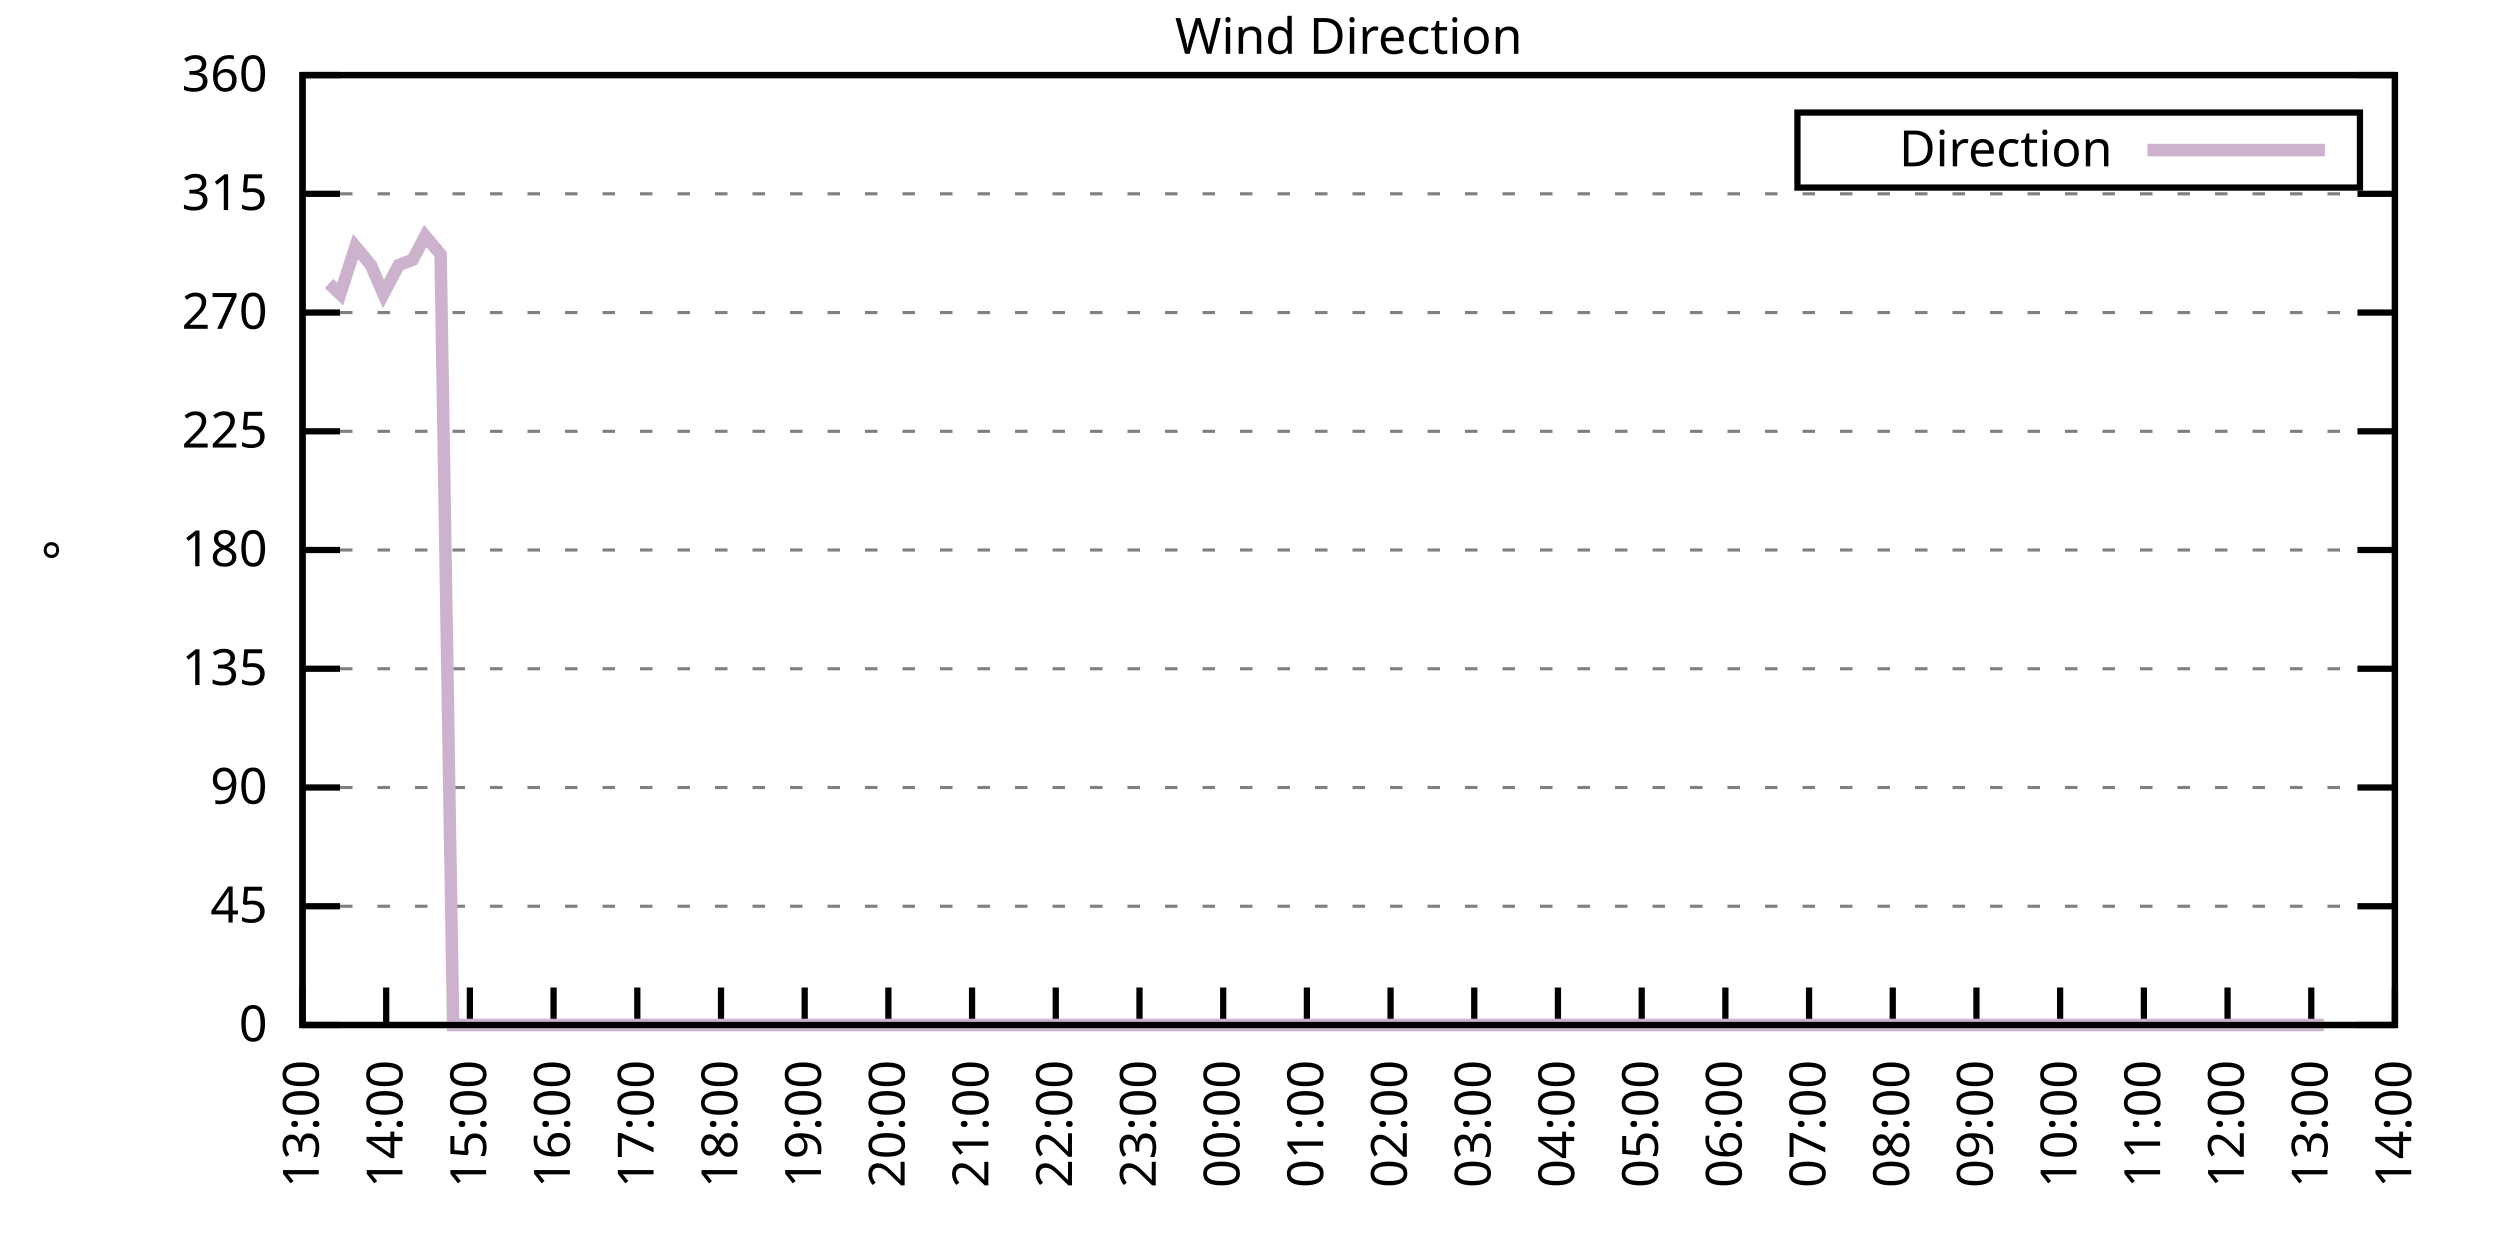
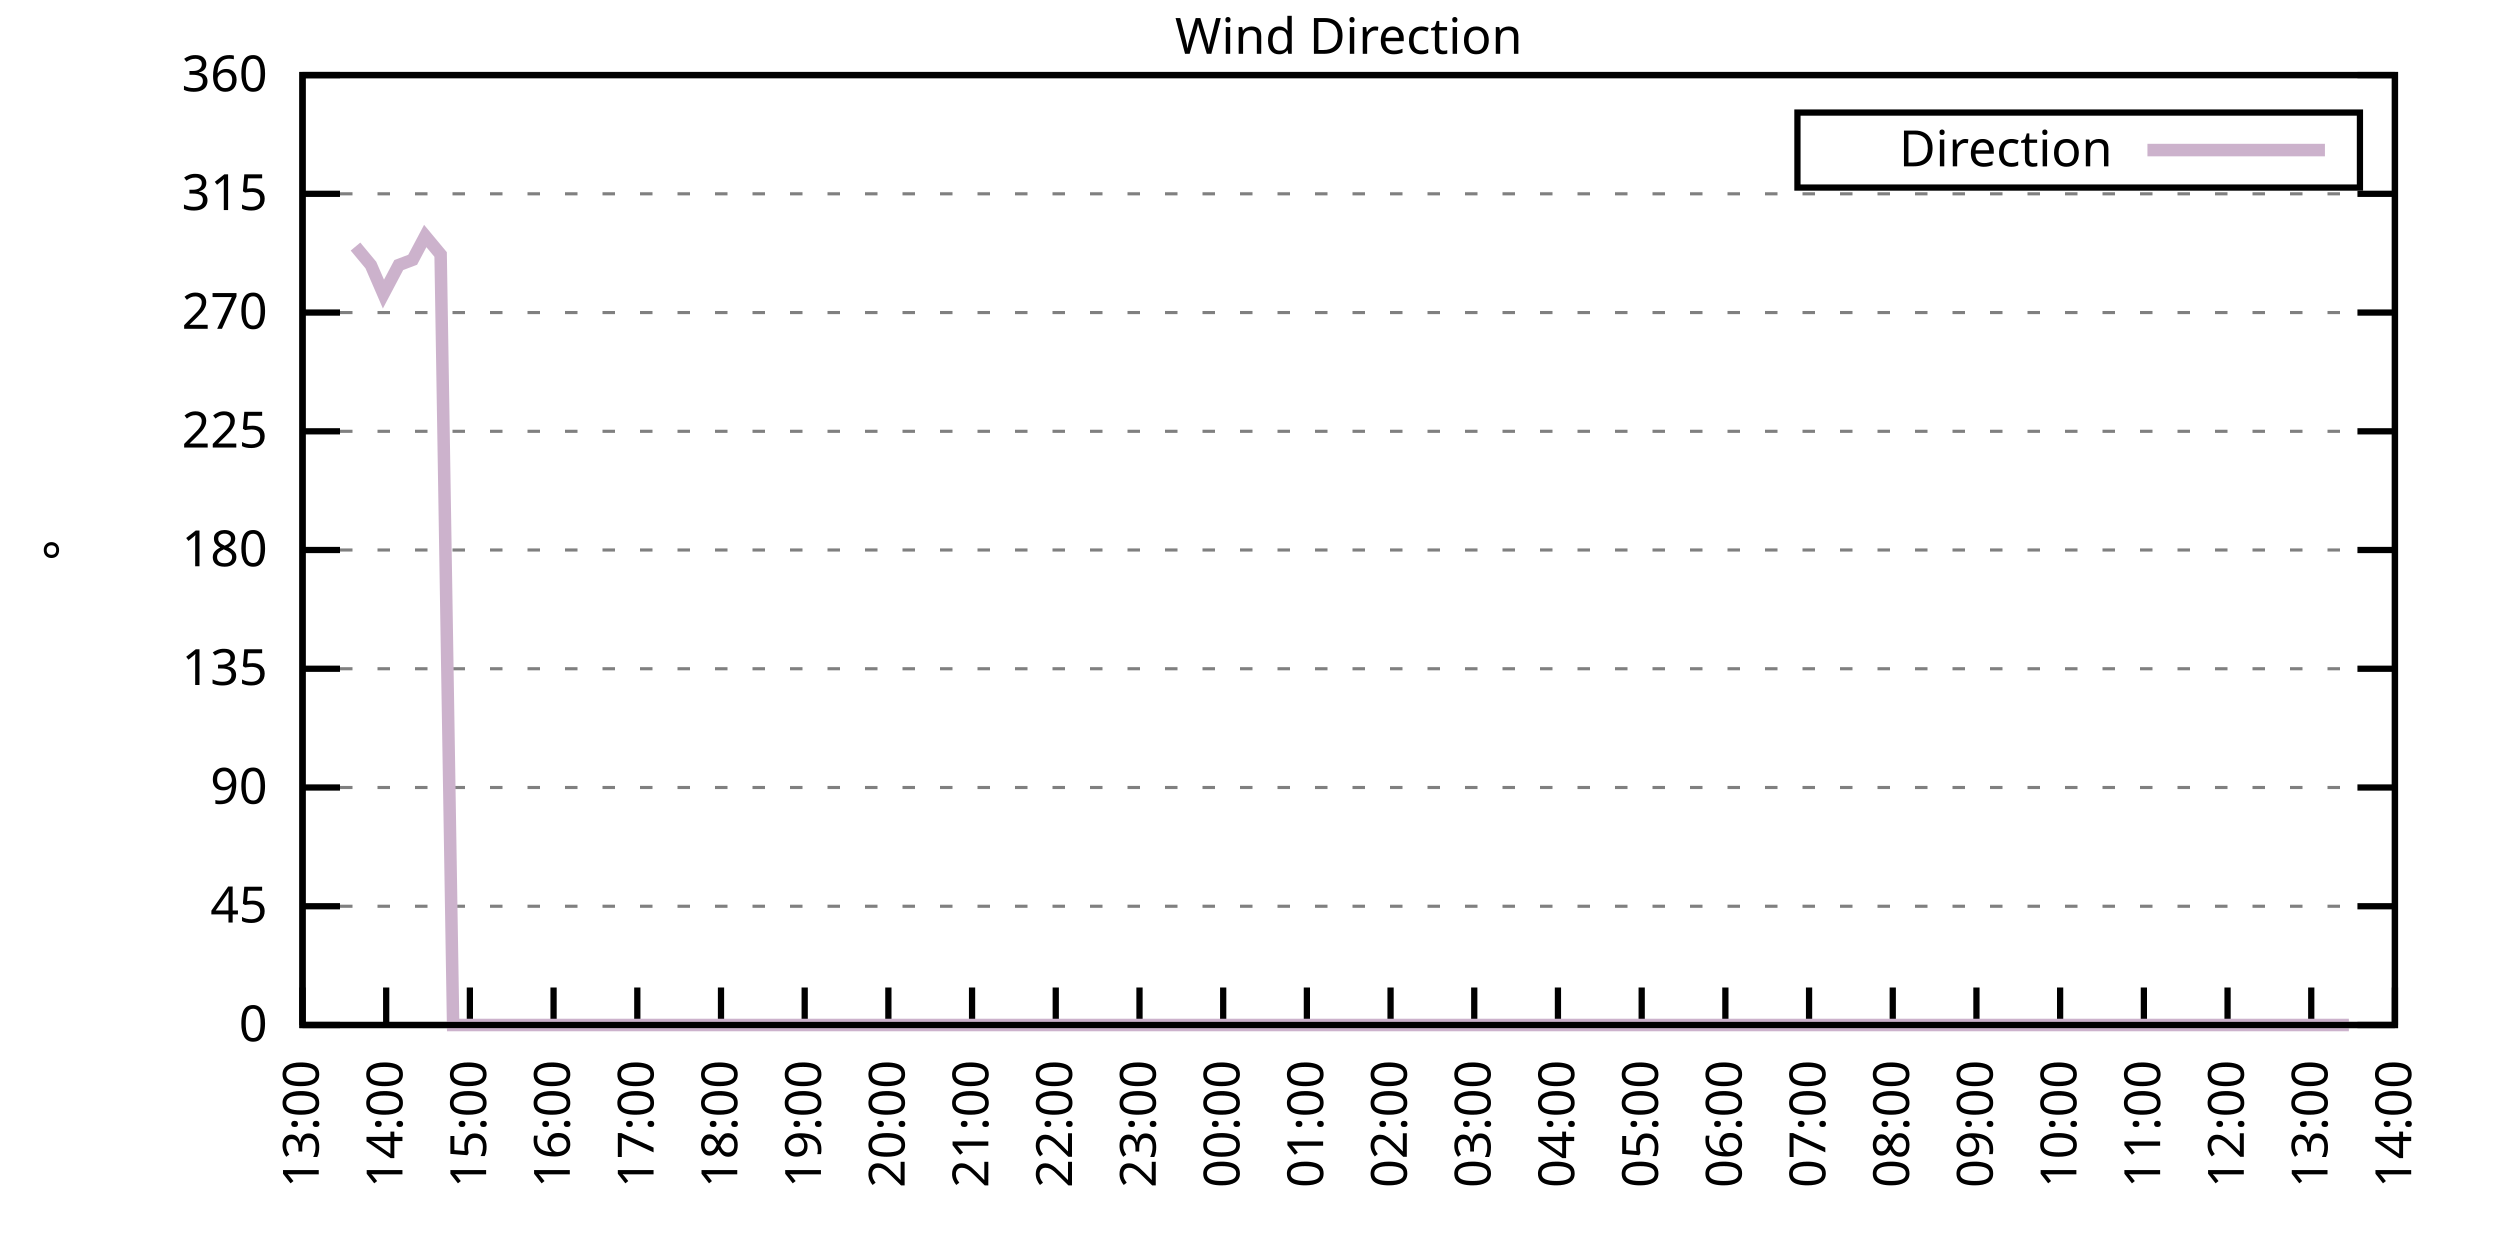
<svg xmlns="http://www.w3.org/2000/svg" xmlns:xlink="http://www.w3.org/1999/xlink" width="400" height="200" viewBox="0 0 400 200">
  <g id="gnuplot_canvas">
    <rect x="0" y="0" width="400" height="200" fill="none" />
    <defs>
      <circle id="gpDot" r="0.5" stroke-width="0.5" stroke="currentColor" />
      <path id="gpPt0" stroke-width="0.333" stroke="currentColor" d="M-1,0 h2 M0,-1 v2" />
      <path id="gpPt1" stroke-width="0.333" stroke="currentColor" d="M-1,-1 L1,1 M1,-1 L-1,1" />
      <path id="gpPt2" stroke-width="0.333" stroke="currentColor" d="M-1,0 L1,0 M0,-1 L0,1 M-1,-1 L1,1 M-1,1 L1,-1" />
      <rect id="gpPt3" stroke-width="0.333" stroke="currentColor" x="-1" y="-1" width="2" height="2" />
      <rect id="gpPt4" stroke-width="0.333" stroke="currentColor" fill="currentColor" x="-1" y="-1" width="2" height="2" />
      <circle id="gpPt5" stroke-width="0.333" stroke="currentColor" cx="0" cy="0" r="1" />
      <use xlink:href="#gpPt5" id="gpPt6" fill="currentColor" stroke="none" />
      <path id="gpPt7" stroke-width="0.333" stroke="currentColor" d="M0,-1.33 L-1.33,0.67 L1.33,0.67 z" />
      <use xlink:href="#gpPt7" id="gpPt8" fill="currentColor" stroke="none" />
      <use xlink:href="#gpPt7" id="gpPt9" stroke="currentColor" transform="rotate(180)" />
      <use xlink:href="#gpPt9" id="gpPt10" fill="currentColor" stroke="none" />
      <use xlink:href="#gpPt3" id="gpPt11" stroke="currentColor" transform="rotate(45)" />
      <use xlink:href="#gpPt11" id="gpPt12" fill="currentColor" stroke="none" />
      <path id="gpPt13" stroke-width="0.333" stroke="currentColor" d="M0,1.330 L1.265,0.411 L0.782,-1.067 L-0.782,-1.076 L-1.265,0.411 z" />
      <use xlink:href="#gpPt13" id="gpPt14" fill="currentColor" stroke="none" />
      <filter id="textbox" filterUnits="objectBoundingBox" x="0" y="0" height="1" width="1">
        <feFlood flood-color="white" flood-opacity="1" result="bgnd" />
        <feComposite in="SourceGraphic" in2="bgnd" operator="atop" />
      </filter>
      <filter id="greybox" filterUnits="objectBoundingBox" x="0" y="0" height="1" width="1">
        <feFlood flood-color="lightgrey" flood-opacity="1" result="grey" />
        <feComposite in="SourceGraphic" in2="grey" operator="atop" />
      </filter>
    </defs>
    <g fill="none" color="white" stroke="currentColor" stroke-width="1.00" stroke-linecap="butt" stroke-linejoin="miter">
</g>
    <g fill="none" color="black" stroke="currentColor" stroke-width="1.00" stroke-linecap="butt" stroke-linejoin="miter">
      <g stroke="none" shape-rendering="crispEdges">
        <polygon fill="rgb(255, 255, 255)" points="48.40,164.00 383.18,164.00 383.18,12.02 48.40,12.02 " />
      </g>
    </g>
    <g fill="none" color="black" stroke="currentColor" stroke-width="1.00" stroke-linecap="butt" stroke-linejoin="miter">
</g>
    <g fill="none" color="black" stroke="black" stroke-width="0.50" stroke-linecap="butt" stroke-linejoin="miter">
</g>
    <g fill="none" color="gray" stroke="currentColor" stroke-width="0.50" stroke-linecap="butt" stroke-linejoin="miter">
      <path stroke="gray" stroke-dasharray="2,4" class="gridline" d="M48.40,164.00 L383.19,164.00  " />
    </g>
    <g fill="none" color="gray" stroke="gray" stroke-width="1.00" stroke-linecap="butt" stroke-linejoin="miter">
</g>
    <g fill="none" color="black" stroke="currentColor" stroke-width="1.00" stroke-linecap="butt" stroke-linejoin="miter">
      <path stroke="black" d="M48.40,164.00 L54.40,164.00 M383.19,164.00 L377.19,164.00  " />
      <g transform="translate(42.80,166.60)" stroke="none" fill="black" font-family="Sans" font-size="8.00" text-anchor="end">
        <text>
          <tspan font-family="Sans"> 0</tspan>
        </text>
      </g>
    </g>
    <g fill="none" color="black" stroke="currentColor" stroke-width="1.00" stroke-linecap="butt" stroke-linejoin="miter">
</g>
    <g fill="none" color="black" stroke="black" stroke-width="0.50" stroke-linecap="butt" stroke-linejoin="miter">
</g>
    <g fill="none" color="gray" stroke="currentColor" stroke-width="0.50" stroke-linecap="butt" stroke-linejoin="miter">
      <path stroke="gray" stroke-dasharray="2,4" class="gridline" d="M48.40,145.00 L383.19,145.00  " />
    </g>
    <g fill="none" color="gray" stroke="gray" stroke-width="1.00" stroke-linecap="butt" stroke-linejoin="miter">
</g>
    <g fill="none" color="black" stroke="currentColor" stroke-width="1.00" stroke-linecap="butt" stroke-linejoin="miter">
      <path stroke="black" d="M48.40,145.00 L54.40,145.00 M383.19,145.00 L377.19,145.00  " />
      <g transform="translate(42.80,147.60)" stroke="none" fill="black" font-family="Sans" font-size="8.00" text-anchor="end">
        <text>
          <tspan font-family="Sans"> 45</tspan>
        </text>
      </g>
    </g>
    <g fill="none" color="black" stroke="currentColor" stroke-width="1.00" stroke-linecap="butt" stroke-linejoin="miter">
</g>
    <g fill="none" color="black" stroke="black" stroke-width="0.50" stroke-linecap="butt" stroke-linejoin="miter">
</g>
    <g fill="none" color="gray" stroke="currentColor" stroke-width="0.50" stroke-linecap="butt" stroke-linejoin="miter">
      <path stroke="gray" stroke-dasharray="2,4" class="gridline" d="M48.40,126.00 L383.19,126.00  " />
    </g>
    <g fill="none" color="gray" stroke="gray" stroke-width="1.00" stroke-linecap="butt" stroke-linejoin="miter">
</g>
    <g fill="none" color="black" stroke="currentColor" stroke-width="1.00" stroke-linecap="butt" stroke-linejoin="miter">
      <path stroke="black" d="M48.40,126.00 L54.40,126.00 M383.19,126.00 L377.19,126.00  " />
      <g transform="translate(42.80,128.60)" stroke="none" fill="black" font-family="Sans" font-size="8.00" text-anchor="end">
        <text>
          <tspan font-family="Sans"> 90</tspan>
        </text>
      </g>
    </g>
    <g fill="none" color="black" stroke="currentColor" stroke-width="1.00" stroke-linecap="butt" stroke-linejoin="miter">
</g>
    <g fill="none" color="black" stroke="black" stroke-width="0.50" stroke-linecap="butt" stroke-linejoin="miter">
</g>
    <g fill="none" color="gray" stroke="currentColor" stroke-width="0.50" stroke-linecap="butt" stroke-linejoin="miter">
      <path stroke="gray" stroke-dasharray="2,4" class="gridline" d="M48.40,107.00 L383.19,107.00  " />
    </g>
    <g fill="none" color="gray" stroke="gray" stroke-width="1.00" stroke-linecap="butt" stroke-linejoin="miter">
</g>
    <g fill="none" color="black" stroke="currentColor" stroke-width="1.00" stroke-linecap="butt" stroke-linejoin="miter">
      <path stroke="black" d="M48.40,107.00 L54.40,107.00 M383.19,107.00 L377.19,107.00  " />
      <g transform="translate(42.80,109.60)" stroke="none" fill="black" font-family="Sans" font-size="8.00" text-anchor="end">
        <text>
          <tspan font-family="Sans"> 135</tspan>
        </text>
      </g>
    </g>
    <g fill="none" color="black" stroke="currentColor" stroke-width="1.00" stroke-linecap="butt" stroke-linejoin="miter">
</g>
    <g fill="none" color="black" stroke="black" stroke-width="0.50" stroke-linecap="butt" stroke-linejoin="miter">
</g>
    <g fill="none" color="gray" stroke="currentColor" stroke-width="0.50" stroke-linecap="butt" stroke-linejoin="miter">
      <path stroke="gray" stroke-dasharray="2,4" class="gridline" d="M48.40,88.00 L383.19,88.00  " />
    </g>
    <g fill="none" color="gray" stroke="gray" stroke-width="1.00" stroke-linecap="butt" stroke-linejoin="miter">
</g>
    <g fill="none" color="black" stroke="currentColor" stroke-width="1.00" stroke-linecap="butt" stroke-linejoin="miter">
      <path stroke="black" d="M48.40,88.00 L54.40,88.00 M383.19,88.00 L377.19,88.00  " />
      <g transform="translate(42.80,90.60)" stroke="none" fill="black" font-family="Sans" font-size="8.00" text-anchor="end">
        <text>
          <tspan font-family="Sans"> 180</tspan>
        </text>
      </g>
    </g>
    <g fill="none" color="black" stroke="currentColor" stroke-width="1.00" stroke-linecap="butt" stroke-linejoin="miter">
</g>
    <g fill="none" color="black" stroke="black" stroke-width="0.50" stroke-linecap="butt" stroke-linejoin="miter">
</g>
    <g fill="none" color="gray" stroke="currentColor" stroke-width="0.50" stroke-linecap="butt" stroke-linejoin="miter">
      <path stroke="gray" stroke-dasharray="2,4" class="gridline" d="M48.40,69.01 L383.19,69.01  " />
    </g>
    <g fill="none" color="gray" stroke="gray" stroke-width="1.00" stroke-linecap="butt" stroke-linejoin="miter">
</g>
    <g fill="none" color="black" stroke="currentColor" stroke-width="1.00" stroke-linecap="butt" stroke-linejoin="miter">
      <path stroke="black" d="M48.40,69.01 L54.40,69.01 M383.19,69.01 L377.19,69.01  " />
      <g transform="translate(42.80,71.61)" stroke="none" fill="black" font-family="Sans" font-size="8.00" text-anchor="end">
        <text>
          <tspan font-family="Sans"> 225</tspan>
        </text>
      </g>
    </g>
    <g fill="none" color="black" stroke="currentColor" stroke-width="1.00" stroke-linecap="butt" stroke-linejoin="miter">
</g>
    <g fill="none" color="black" stroke="black" stroke-width="0.50" stroke-linecap="butt" stroke-linejoin="miter">
</g>
    <g fill="none" color="gray" stroke="currentColor" stroke-width="0.50" stroke-linecap="butt" stroke-linejoin="miter">
      <path stroke="gray" stroke-dasharray="2,4" class="gridline" d="M48.40,50.01 L383.19,50.01  " />
    </g>
    <g fill="none" color="gray" stroke="gray" stroke-width="1.00" stroke-linecap="butt" stroke-linejoin="miter">
</g>
    <g fill="none" color="black" stroke="currentColor" stroke-width="1.00" stroke-linecap="butt" stroke-linejoin="miter">
      <path stroke="black" d="M48.40,50.01 L54.40,50.01 M383.19,50.01 L377.19,50.01  " />
      <g transform="translate(42.80,52.61)" stroke="none" fill="black" font-family="Sans" font-size="8.00" text-anchor="end">
        <text>
          <tspan font-family="Sans"> 270</tspan>
        </text>
      </g>
    </g>
    <g fill="none" color="black" stroke="currentColor" stroke-width="1.00" stroke-linecap="butt" stroke-linejoin="miter">
</g>
    <g fill="none" color="black" stroke="black" stroke-width="0.50" stroke-linecap="butt" stroke-linejoin="miter">
</g>
    <g fill="none" color="gray" stroke="currentColor" stroke-width="0.50" stroke-linecap="butt" stroke-linejoin="miter">
      <path stroke="gray" stroke-dasharray="2,4" class="gridline" d="M48.40,31.01 L383.19,31.01  " />
    </g>
    <g fill="none" color="gray" stroke="gray" stroke-width="1.00" stroke-linecap="butt" stroke-linejoin="miter">
</g>
    <g fill="none" color="black" stroke="currentColor" stroke-width="1.00" stroke-linecap="butt" stroke-linejoin="miter">
      <path stroke="black" d="M48.40,31.01 L54.40,31.01 M383.19,31.01 L377.19,31.01  " />
      <g transform="translate(42.80,33.61)" stroke="none" fill="black" font-family="Sans" font-size="8.00" text-anchor="end">
        <text>
          <tspan font-family="Sans"> 315</tspan>
        </text>
      </g>
    </g>
    <g fill="none" color="black" stroke="currentColor" stroke-width="1.00" stroke-linecap="butt" stroke-linejoin="miter">
</g>
    <g fill="none" color="black" stroke="black" stroke-width="0.50" stroke-linecap="butt" stroke-linejoin="miter">
</g>
    <g fill="none" color="gray" stroke="currentColor" stroke-width="0.50" stroke-linecap="butt" stroke-linejoin="miter">
      <path stroke="gray" stroke-dasharray="2,4" class="gridline" d="M48.40,12.01 L383.19,12.01  " />
    </g>
    <g fill="none" color="gray" stroke="gray" stroke-width="1.00" stroke-linecap="butt" stroke-linejoin="miter">
</g>
    <g fill="none" color="black" stroke="currentColor" stroke-width="1.00" stroke-linecap="butt" stroke-linejoin="miter">
      <path stroke="black" d="M48.40,12.01 L54.40,12.01 M383.19,12.01 L377.19,12.01  " />
      <g transform="translate(42.80,14.61)" stroke="none" fill="black" font-family="Sans" font-size="8.00" text-anchor="end">
        <text>
          <tspan font-family="Sans"> 360</tspan>
        </text>
      </g>
    </g>
    <g fill="none" color="black" stroke="currentColor" stroke-width="1.00" stroke-linecap="butt" stroke-linejoin="miter">
      <path stroke="black" d="M48.40,164.00 L48.40,158.00  " />
      <g transform="translate(51.00,169.60) rotate(270.00)" stroke="none" fill="black" font-family="Sans" font-size="8.00" text-anchor="end">
        <text>
          <tspan font-family="Sans">13:00</tspan>
        </text>
      </g>
    </g>
    <g fill="none" color="black" stroke="currentColor" stroke-width="1.00" stroke-linecap="butt" stroke-linejoin="miter">
      <path stroke="black" d="M61.79,164.00 L61.79,158.00  " />
      <g transform="translate(64.39,169.60) rotate(270.00)" stroke="none" fill="black" font-family="Sans" font-size="8.00" text-anchor="end">
        <text>
          <tspan font-family="Sans">14:00</tspan>
        </text>
      </g>
    </g>
    <g fill="none" color="black" stroke="currentColor" stroke-width="1.00" stroke-linecap="butt" stroke-linejoin="miter">
      <path stroke="black" d="M75.18,164.00 L75.18,158.00  " />
      <g transform="translate(77.78,169.60) rotate(270.00)" stroke="none" fill="black" font-family="Sans" font-size="8.00" text-anchor="end">
        <text>
          <tspan font-family="Sans">15:00</tspan>
        </text>
      </g>
    </g>
    <g fill="none" color="black" stroke="currentColor" stroke-width="1.00" stroke-linecap="butt" stroke-linejoin="miter">
      <path stroke="black" d="M88.57,164.00 L88.57,158.00  " />
      <g transform="translate(91.17,169.60) rotate(270.00)" stroke="none" fill="black" font-family="Sans" font-size="8.00" text-anchor="end">
        <text>
          <tspan font-family="Sans">16:00</tspan>
        </text>
      </g>
    </g>
    <g fill="none" color="black" stroke="currentColor" stroke-width="1.00" stroke-linecap="butt" stroke-linejoin="miter">
      <path stroke="black" d="M101.97,164.00 L101.97,158.00  " />
      <g transform="translate(104.57,169.60) rotate(270.00)" stroke="none" fill="black" font-family="Sans" font-size="8.00" text-anchor="end">
        <text>
          <tspan font-family="Sans">17:00</tspan>
        </text>
      </g>
    </g>
    <g fill="none" color="black" stroke="currentColor" stroke-width="1.00" stroke-linecap="butt" stroke-linejoin="miter">
      <path stroke="black" d="M115.36,164.00 L115.36,158.00  " />
      <g transform="translate(117.96,169.60) rotate(270.00)" stroke="none" fill="black" font-family="Sans" font-size="8.00" text-anchor="end">
        <text>
          <tspan font-family="Sans">18:00</tspan>
        </text>
      </g>
    </g>
    <g fill="none" color="black" stroke="currentColor" stroke-width="1.00" stroke-linecap="butt" stroke-linejoin="miter">
      <path stroke="black" d="M128.75,164.00 L128.75,158.00  " />
      <g transform="translate(131.35,169.60) rotate(270.00)" stroke="none" fill="black" font-family="Sans" font-size="8.00" text-anchor="end">
        <text>
          <tspan font-family="Sans">19:00</tspan>
        </text>
      </g>
    </g>
    <g fill="none" color="black" stroke="currentColor" stroke-width="1.00" stroke-linecap="butt" stroke-linejoin="miter">
      <path stroke="black" d="M142.14,164.00 L142.14,158.00  " />
      <g transform="translate(144.74,169.60) rotate(270.00)" stroke="none" fill="black" font-family="Sans" font-size="8.00" text-anchor="end">
        <text>
          <tspan font-family="Sans">20:00</tspan>
        </text>
      </g>
    </g>
    <g fill="none" color="black" stroke="currentColor" stroke-width="1.00" stroke-linecap="butt" stroke-linejoin="miter">
      <path stroke="black" d="M155.53,164.00 L155.53,158.00  " />
      <g transform="translate(158.13,169.60) rotate(270.00)" stroke="none" fill="black" font-family="Sans" font-size="8.00" text-anchor="end">
        <text>
          <tspan font-family="Sans">21:00</tspan>
        </text>
      </g>
    </g>
    <g fill="none" color="black" stroke="currentColor" stroke-width="1.00" stroke-linecap="butt" stroke-linejoin="miter">
      <path stroke="black" d="M168.92,164.00 L168.92,158.00  " />
      <g transform="translate(171.52,169.60) rotate(270.00)" stroke="none" fill="black" font-family="Sans" font-size="8.00" text-anchor="end">
        <text>
          <tspan font-family="Sans">22:00</tspan>
        </text>
      </g>
    </g>
    <g fill="none" color="black" stroke="currentColor" stroke-width="1.00" stroke-linecap="butt" stroke-linejoin="miter">
      <path stroke="black" d="M182.32,164.00 L182.32,158.00  " />
      <g transform="translate(184.92,169.60) rotate(270.00)" stroke="none" fill="black" font-family="Sans" font-size="8.00" text-anchor="end">
        <text>
          <tspan font-family="Sans">23:00</tspan>
        </text>
      </g>
    </g>
    <g fill="none" color="black" stroke="currentColor" stroke-width="1.00" stroke-linecap="butt" stroke-linejoin="miter">
      <path stroke="black" d="M195.71,164.00 L195.71,158.00  " />
      <g transform="translate(198.31,169.60) rotate(270.00)" stroke="none" fill="black" font-family="Sans" font-size="8.00" text-anchor="end">
        <text>
          <tspan font-family="Sans">00:00</tspan>
        </text>
      </g>
    </g>
    <g fill="none" color="black" stroke="currentColor" stroke-width="1.00" stroke-linecap="butt" stroke-linejoin="miter">
      <path stroke="black" d="M209.10,164.00 L209.10,158.00  " />
      <g transform="translate(211.70,169.60) rotate(270.00)" stroke="none" fill="black" font-family="Sans" font-size="8.00" text-anchor="end">
        <text>
          <tspan font-family="Sans">01:00</tspan>
        </text>
      </g>
    </g>
    <g fill="none" color="black" stroke="currentColor" stroke-width="1.00" stroke-linecap="butt" stroke-linejoin="miter">
      <path stroke="black" d="M222.49,164.00 L222.49,158.00  " />
      <g transform="translate(225.09,169.60) rotate(270.00)" stroke="none" fill="black" font-family="Sans" font-size="8.00" text-anchor="end">
        <text>
          <tspan font-family="Sans">02:00</tspan>
        </text>
      </g>
    </g>
    <g fill="none" color="black" stroke="currentColor" stroke-width="1.00" stroke-linecap="butt" stroke-linejoin="miter">
      <path stroke="black" d="M235.88,164.00 L235.88,158.00  " />
      <g transform="translate(238.48,169.60) rotate(270.00)" stroke="none" fill="black" font-family="Sans" font-size="8.00" text-anchor="end">
        <text>
          <tspan font-family="Sans">03:00</tspan>
        </text>
      </g>
    </g>
    <g fill="none" color="black" stroke="currentColor" stroke-width="1.00" stroke-linecap="butt" stroke-linejoin="miter">
      <path stroke="black" d="M249.27,164.00 L249.27,158.00  " />
      <g transform="translate(251.87,169.60) rotate(270.00)" stroke="none" fill="black" font-family="Sans" font-size="8.00" text-anchor="end">
        <text>
          <tspan font-family="Sans">04:00</tspan>
        </text>
      </g>
    </g>
    <g fill="none" color="black" stroke="currentColor" stroke-width="1.00" stroke-linecap="butt" stroke-linejoin="miter">
      <path stroke="black" d="M262.67,164.00 L262.67,158.00  " />
      <g transform="translate(265.27,169.60) rotate(270.00)" stroke="none" fill="black" font-family="Sans" font-size="8.00" text-anchor="end">
        <text>
          <tspan font-family="Sans">05:00</tspan>
        </text>
      </g>
    </g>
    <g fill="none" color="black" stroke="currentColor" stroke-width="1.00" stroke-linecap="butt" stroke-linejoin="miter">
      <path stroke="black" d="M276.06,164.00 L276.06,158.00  " />
      <g transform="translate(278.66,169.60) rotate(270.00)" stroke="none" fill="black" font-family="Sans" font-size="8.00" text-anchor="end">
        <text>
          <tspan font-family="Sans">06:00</tspan>
        </text>
      </g>
    </g>
    <g fill="none" color="black" stroke="currentColor" stroke-width="1.00" stroke-linecap="butt" stroke-linejoin="miter">
      <path stroke="black" d="M289.45,164.00 L289.45,158.00  " />
      <g transform="translate(292.05,169.60) rotate(270.00)" stroke="none" fill="black" font-family="Sans" font-size="8.00" text-anchor="end">
        <text>
          <tspan font-family="Sans">07:00</tspan>
        </text>
      </g>
    </g>
    <g fill="none" color="black" stroke="currentColor" stroke-width="1.00" stroke-linecap="butt" stroke-linejoin="miter">
      <path stroke="black" d="M302.84,164.00 L302.84,158.00  " />
      <g transform="translate(305.44,169.60) rotate(270.00)" stroke="none" fill="black" font-family="Sans" font-size="8.00" text-anchor="end">
        <text>
          <tspan font-family="Sans">08:00</tspan>
        </text>
      </g>
    </g>
    <g fill="none" color="black" stroke="currentColor" stroke-width="1.00" stroke-linecap="butt" stroke-linejoin="miter">
      <path stroke="black" d="M316.23,164.00 L316.23,158.00  " />
      <g transform="translate(318.83,169.60) rotate(270.00)" stroke="none" fill="black" font-family="Sans" font-size="8.00" text-anchor="end">
        <text>
          <tspan font-family="Sans">09:00</tspan>
        </text>
      </g>
    </g>
    <g fill="none" color="black" stroke="currentColor" stroke-width="1.00" stroke-linecap="butt" stroke-linejoin="miter">
      <path stroke="black" d="M329.62,164.00 L329.62,158.00  " />
      <g transform="translate(332.22,169.60) rotate(270.00)" stroke="none" fill="black" font-family="Sans" font-size="8.00" text-anchor="end">
        <text>
          <tspan font-family="Sans">10:00</tspan>
        </text>
      </g>
    </g>
    <g fill="none" color="black" stroke="currentColor" stroke-width="1.00" stroke-linecap="butt" stroke-linejoin="miter">
      <path stroke="black" d="M343.02,164.00 L343.02,158.00  " />
      <g transform="translate(345.62,169.60) rotate(270.00)" stroke="none" fill="black" font-family="Sans" font-size="8.00" text-anchor="end">
        <text>
          <tspan font-family="Sans">11:00</tspan>
        </text>
      </g>
    </g>
    <g fill="none" color="black" stroke="currentColor" stroke-width="1.00" stroke-linecap="butt" stroke-linejoin="miter">
      <path stroke="black" d="M356.41,164.00 L356.41,158.00  " />
      <g transform="translate(359.01,169.60) rotate(270.00)" stroke="none" fill="black" font-family="Sans" font-size="8.00" text-anchor="end">
        <text>
          <tspan font-family="Sans">12:00</tspan>
        </text>
      </g>
    </g>
    <g fill="none" color="black" stroke="currentColor" stroke-width="1.00" stroke-linecap="butt" stroke-linejoin="miter">
      <path stroke="black" d="M369.80,164.00 L369.80,158.00  " />
      <g transform="translate(372.40,169.60) rotate(270.00)" stroke="none" fill="black" font-family="Sans" font-size="8.00" text-anchor="end">
        <text>
          <tspan font-family="Sans">13:00</tspan>
        </text>
      </g>
    </g>
    <g fill="none" color="black" stroke="currentColor" stroke-width="1.00" stroke-linecap="butt" stroke-linejoin="miter">
      <path stroke="black" d="M383.19,164.00 L383.19,158.00  " />
      <g transform="translate(385.79,169.60) rotate(270.00)" stroke="none" fill="black" font-family="Sans" font-size="8.00" text-anchor="end">
        <text>
          <tspan font-family="Sans">14:00</tspan>
        </text>
      </g>
    </g>
    <g fill="none" color="black" stroke="currentColor" stroke-width="1.00" stroke-linecap="butt" stroke-linejoin="miter">
</g>
    <g fill="none" color="black" stroke="currentColor" stroke-width="1.00" stroke-linecap="butt" stroke-linejoin="miter">
      <path stroke="black" d="M48.40,12.01 L48.40,164.00 L383.19,164.00 L383.19,12.01 L48.40,12.01 Z  " />
    </g>
    <g fill="none" color="black" stroke="currentColor" stroke-width="1.00" stroke-linecap="butt" stroke-linejoin="miter">
</g>
    <g fill="none" color="black" stroke="currentColor" stroke-width="1.00" stroke-linecap="butt" stroke-linejoin="miter">
      <path stroke="black" d="M287.59,30.01 L287.59,18.01 L377.59,18.01 L377.59,30.01 L287.59,30.01 Z  " />
    </g>
    <g id="Wind_direction_plot_1">
      <g fill="none" color="white" stroke="black" stroke-width="2.00" stroke-linecap="butt" stroke-linejoin="miter">
</g>
      <g fill="none" color="black" stroke="currentColor" stroke-width="2.00" stroke-linecap="butt" stroke-linejoin="miter">
        <g transform="translate(337.99,26.61)" stroke="none" fill="black" font-family="Sans" font-size="8.00" text-anchor="end">
          <text>
            <tspan font-family="Sans">Direction</tspan>
          </text>
        </g>
      </g>
      <g fill="none" color="black" stroke="currentColor" stroke-width="2.00" stroke-linecap="butt" stroke-linejoin="miter">
-         <path stroke="rgb(204, 178, 204)" d="M343.59,24.01 L371.99,24.01 M52.64,45.36 L54.43,47.05 L56.88,39.45 L59.34,42.41 L61.35,47.05 L63.80,42.41   L66.03,41.56 L68.04,37.76 L70.50,40.72 L72.50,164.00 L74.96,164.00 L77.19,164.00 L79.42,164.00 L81.66,164.00   L83.89,164.00 L85.90,164.00 L88.13,164.00 L90.36,164.00 L92.59,164.00 L95.05,164.00 L97.06,164.00 L99.29,164.00   L101.52,164.00 L103.98,164.00 L105.98,164.00 L108.44,164.00 L110.67,164.00 L112.90,164.00 L114.91,164.00 L117.37,164.00   L119.38,164.00 L121.83,164.00 L123.84,164.00 L126.29,164.00 L128.53,164.00 L130.54,164.00 L132.77,164.00 L135.00,164.00   L137.45,164.00 L139.69,164.00 L141.69,164.00 L143.93,164.00 L146.38,164.00 L148.39,164.00 L150.85,164.00 L153.08,164.00   L155.09,164.00 L157.54,164.00 L159.77,164.00 L161.78,164.00 L164.01,164.00 L166.47,164.00 L168.48,164.00 L170.71,164.00   L172.72,164.00 L175.17,164.00 L177.63,164.00 L179.64,164.00 L181.87,164.00 L184.32,164.00 L186.56,164.00 L188.79,164.00   L191.02,164.00 L193.25,164.00 L195.26,164.00 L197.72,164.00 L199.73,164.00 L202.18,164.00 L204.41,164.00 L206.64,164.00   L208.88,164.00 L210.66,164.00 L213.34,164.00 L215.57,164.00 L217.58,164.00 L219.81,164.00 L222.04,164.00 L224.50,164.00   L226.73,164.00 L228.74,164.00 L230.97,164.00 L233.43,164.00 L235.66,164.00 L237.67,164.00 L240.12,164.00 L242.13,164.00   L244.59,164.00 L246.60,164.00 L248.83,164.00 L251.06,164.00 L253.51,164.00 L255.52,164.00 L257.98,164.00 L260.21,164.00   L262.44,164.00 L264.67,164.00 L266.68,164.00 L269.14,164.00 L271.37,164.00 L273.60,164.00 L275.83,164.00 L277.84,164.00   L280.30,164.00 L282.53,164.00 L284.54,164.00 L286.77,164.00 L289.23,164.00 L291.23,164.00 L293.69,164.00 L295.70,164.00   L298.15,164.00 L300.16,164.00 L302.39,164.00 L304.63,164.00 L307.08,164.00 L308.87,164.00 L311.54,164.00 L313.78,164.00   L316.01,164.00 L318.02,164.00 L320.47,164.00 L322.70,164.00 L324.94,164.00 L327.17,164.00 L329.18,164.00 L331.63,164.00   L333.64,164.00 L336.10,164.00 L338.33,164.00 L340.56,164.00 L342.79,164.00 L344.80,164.00 L347.03,164.00 L349.49,164.00   L351.50,164.00 L353.95,164.00 L355.96,164.00 L358.42,164.00 L360.20,164.00 L362.66,164.00 L364.89,164.00 L366.90,164.00   L369.35,164.00 L371.81,164.00  " />
+         <path stroke="rgb(204, 178, 204)" d="M343.59,24.01 L371.99,24.01 M56.88,39.45 L59.34,42.41 L61.35,47.05 L63.80,42.41 L66.03,41.56 L68.04,37.76   L70.50,40.72 L72.50,164.00 L74.96,164.00 L77.19,164.00 L79.42,164.00 L81.66,164.00 L83.89,164.00 L85.90,164.00   L88.13,164.00 L90.36,164.00 L92.59,164.00 L95.05,164.00 L97.06,164.00 L99.29,164.00 L101.52,164.00 L103.98,164.00   L105.98,164.00 L108.44,164.00 L110.67,164.00 L112.90,164.00 L114.91,164.00 L117.37,164.00 L119.38,164.00 L121.83,164.00   L123.84,164.00 L126.29,164.00 L128.53,164.00 L130.54,164.00 L132.77,164.00 L135.00,164.00 L137.45,164.00 L139.69,164.00   L141.69,164.00 L143.93,164.00 L146.38,164.00 L148.39,164.00 L150.85,164.00 L153.08,164.00 L155.09,164.00 L157.54,164.00   L159.77,164.00 L161.78,164.00 L164.01,164.00 L166.47,164.00 L168.48,164.00 L170.71,164.00 L172.72,164.00 L175.17,164.00   L177.63,164.00 L179.64,164.00 L181.87,164.00 L184.32,164.00 L186.56,164.00 L188.79,164.00 L191.02,164.00 L193.25,164.00   L195.26,164.00 L197.72,164.00 L199.73,164.00 L202.18,164.00 L204.41,164.00 L206.64,164.00 L208.88,164.00 L210.66,164.00   L213.34,164.00 L215.57,164.00 L217.58,164.00 L219.81,164.00 L222.04,164.00 L224.50,164.00 L226.73,164.00 L228.74,164.00   L230.97,164.00 L233.43,164.00 L235.66,164.00 L237.67,164.00 L240.12,164.00 L242.13,164.00 L244.59,164.00 L246.60,164.00   L248.83,164.00 L251.06,164.00 L253.51,164.00 L255.52,164.00 L257.98,164.00 L260.21,164.00 L262.44,164.00 L264.67,164.00   L266.68,164.00 L269.14,164.00 L271.37,164.00 L273.60,164.00 L275.83,164.00 L277.84,164.00 L280.30,164.00 L282.53,164.00   L284.54,164.00 L286.77,164.00 L289.23,164.00 L291.23,164.00 L293.69,164.00 L295.70,164.00 L298.15,164.00 L300.16,164.00   L302.39,164.00 L304.63,164.00 L307.08,164.00 L308.87,164.00 L311.54,164.00 L313.78,164.00 L316.01,164.00 L318.02,164.00   L320.47,164.00 L322.70,164.00 L324.94,164.00 L327.17,164.00 L329.18,164.00 L331.63,164.00 L333.64,164.00 L336.10,164.00   L338.33,164.00 L340.56,164.00 L342.79,164.00 L344.80,164.00 L347.03,164.00 L349.49,164.00 L351.50,164.00 L353.95,164.00   L355.96,164.00 L358.42,164.00 L360.20,164.00 L362.66,164.00 L364.89,164.00 L366.90,164.00 L369.35,164.00 L371.81,164.00   L374.04,164.00 L375.82,164.00  " />
      </g>
    </g>
    <g fill="none" color="black" stroke="currentColor" stroke-width="2.00" stroke-linecap="butt" stroke-linejoin="miter">
</g>
    <g fill="none" color="black" stroke="black" stroke-width="1.00" stroke-linecap="butt" stroke-linejoin="miter">
</g>
    <g fill="none" color="black" stroke="currentColor" stroke-width="1.00" stroke-linecap="butt" stroke-linejoin="miter">
      <path stroke="black" d="M48.40,12.01 L48.40,164.00 L383.19,164.00 L383.19,12.01 L48.40,12.01 Z  " />
      <g transform="translate(12.80,88.01) rotate(270.00)" stroke="none" fill="black" font-family="Sans" font-size="8.00" text-anchor="middle">
        <text>
          <tspan font-family="Sans">°</tspan>
        </text>
      </g>
    </g>
    <g fill="none" color="black" stroke="currentColor" stroke-width="1.00" stroke-linecap="butt" stroke-linejoin="miter">
</g>
    <g fill="none" color="black" stroke="currentColor" stroke-width="1.00" stroke-linecap="butt" stroke-linejoin="miter">
      <g transform="translate(215.79,8.61)" stroke="none" fill="black" font-family="Sans" font-size="8.00" text-anchor="middle">
        <text>
          <tspan font-family="Sans">Wind Direction</tspan>
        </text>
      </g>
    </g>
    <g fill="none" color="black" stroke="currentColor" stroke-width="1.00" stroke-linecap="butt" stroke-linejoin="miter">
</g>
  </g>
</svg>
